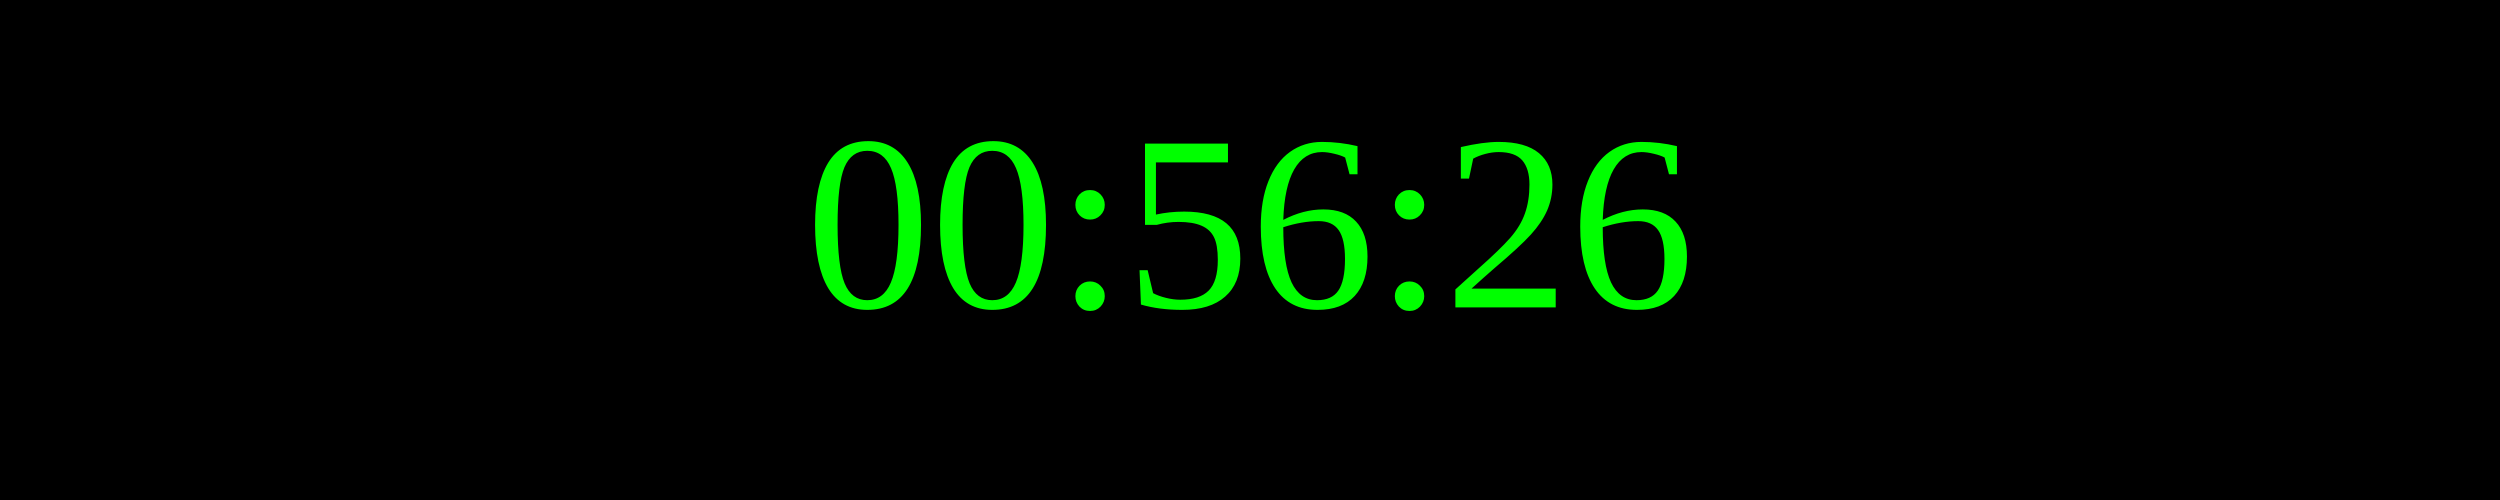
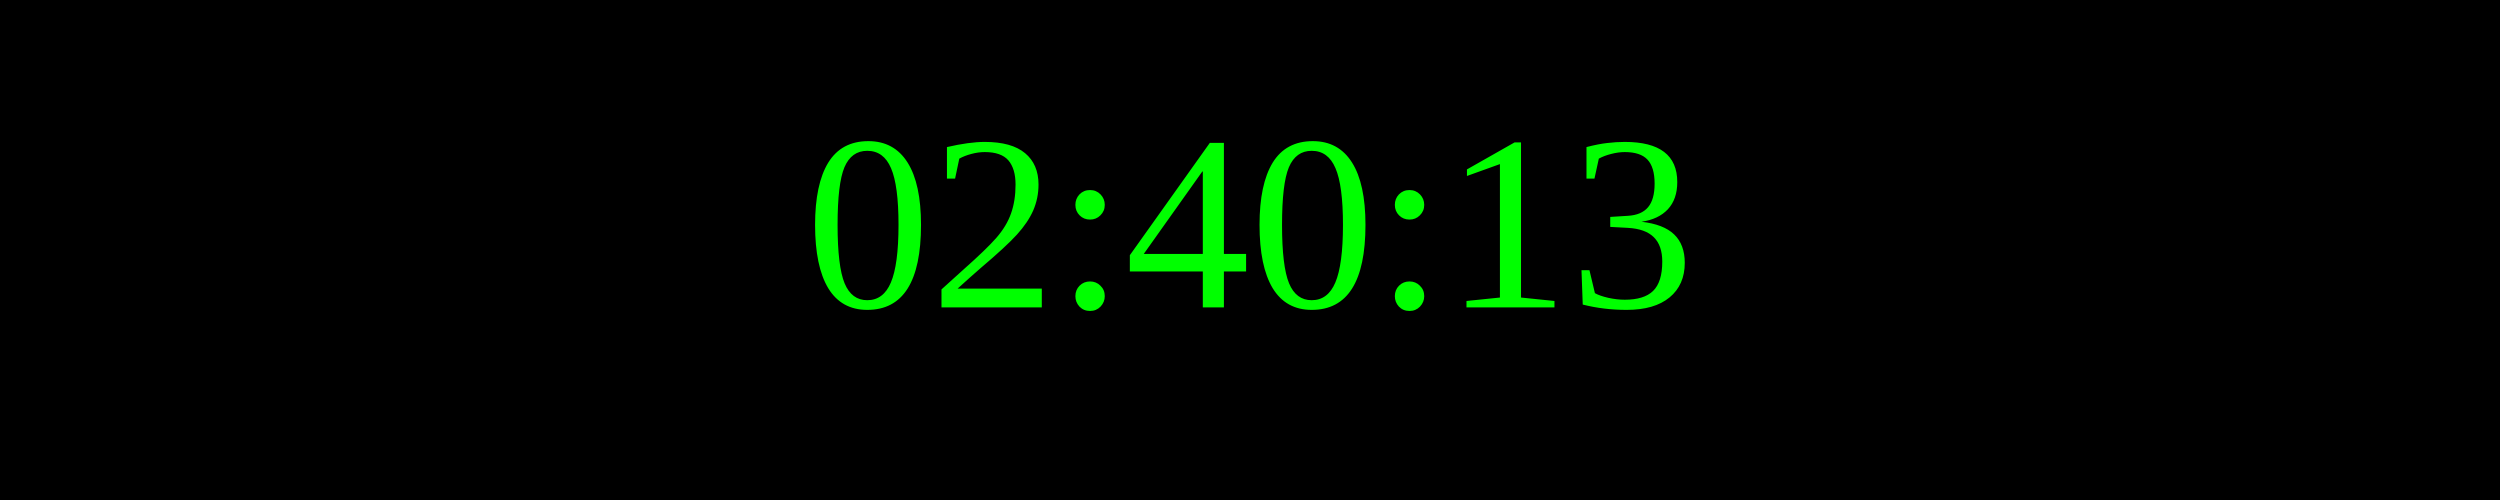
<svg xmlns="http://www.w3.org/2000/svg" width="250" height="50">
  <rect width="100%" height="100%" fill="black" />
  <text x="50%" y="50%" font-size="25" fill="lime" text-anchor="middle" dominant-baseline="middle">
- 00:56:26
+ 02:40:13
</text>
</svg>
